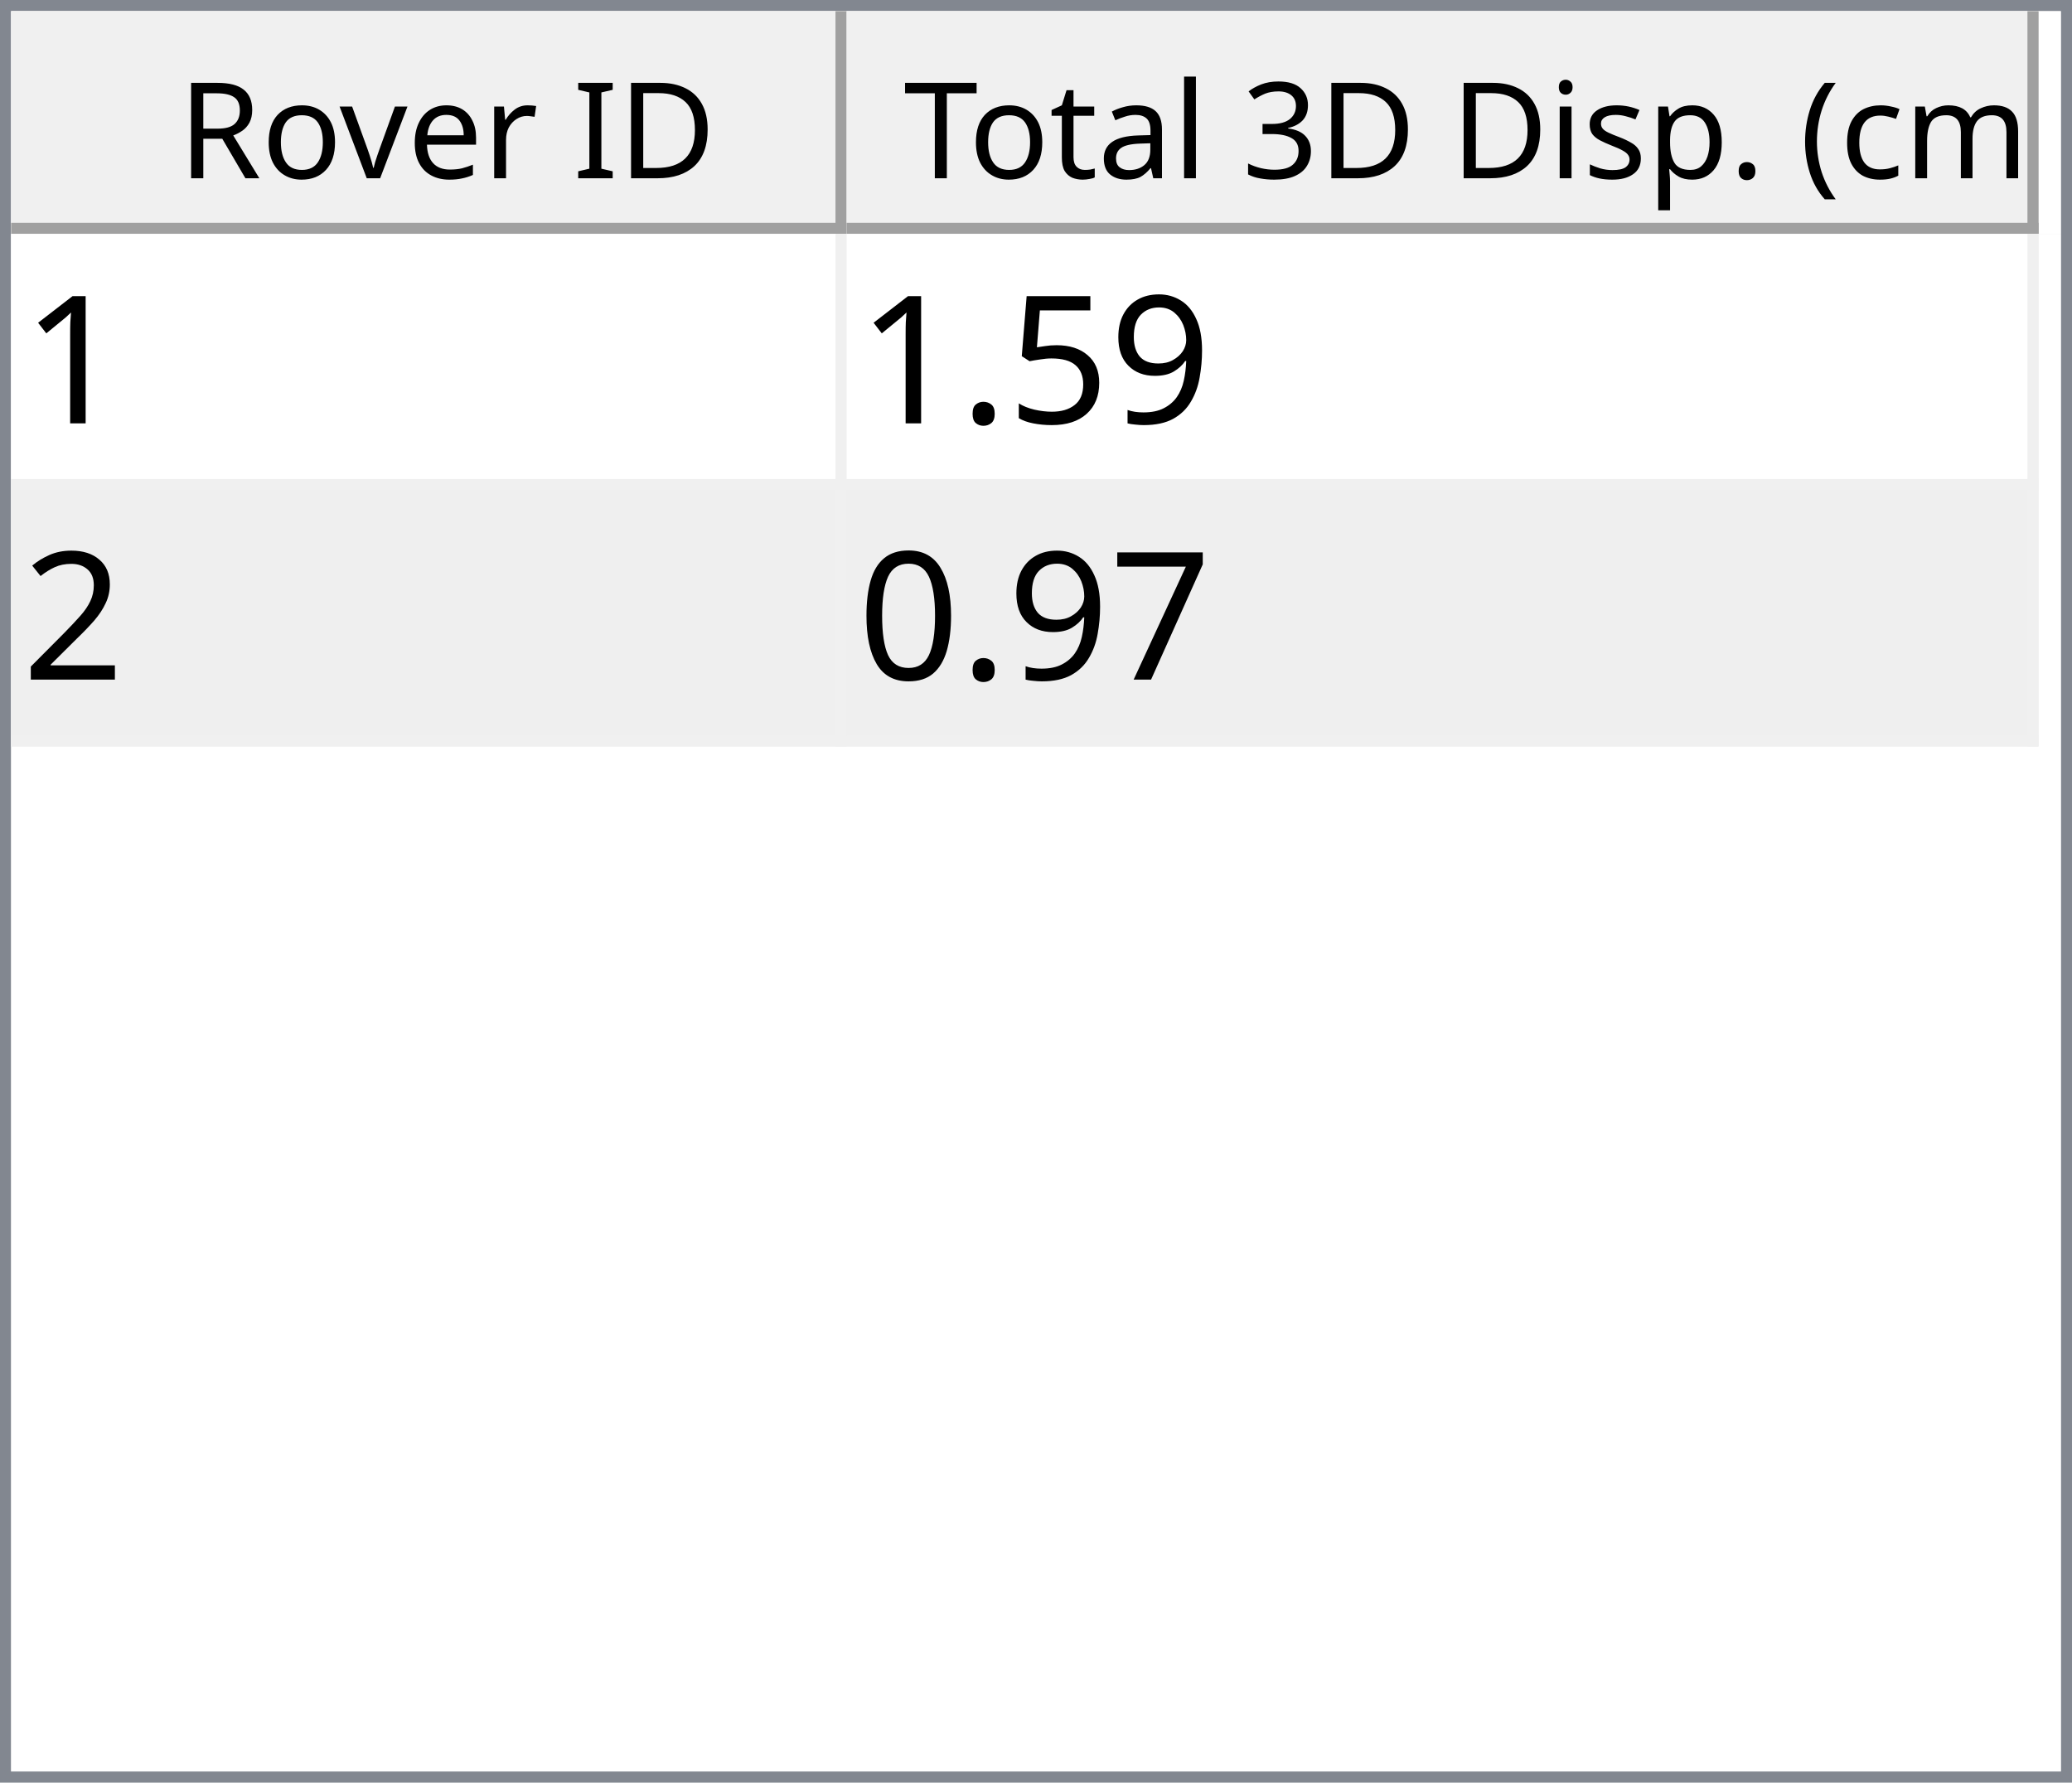
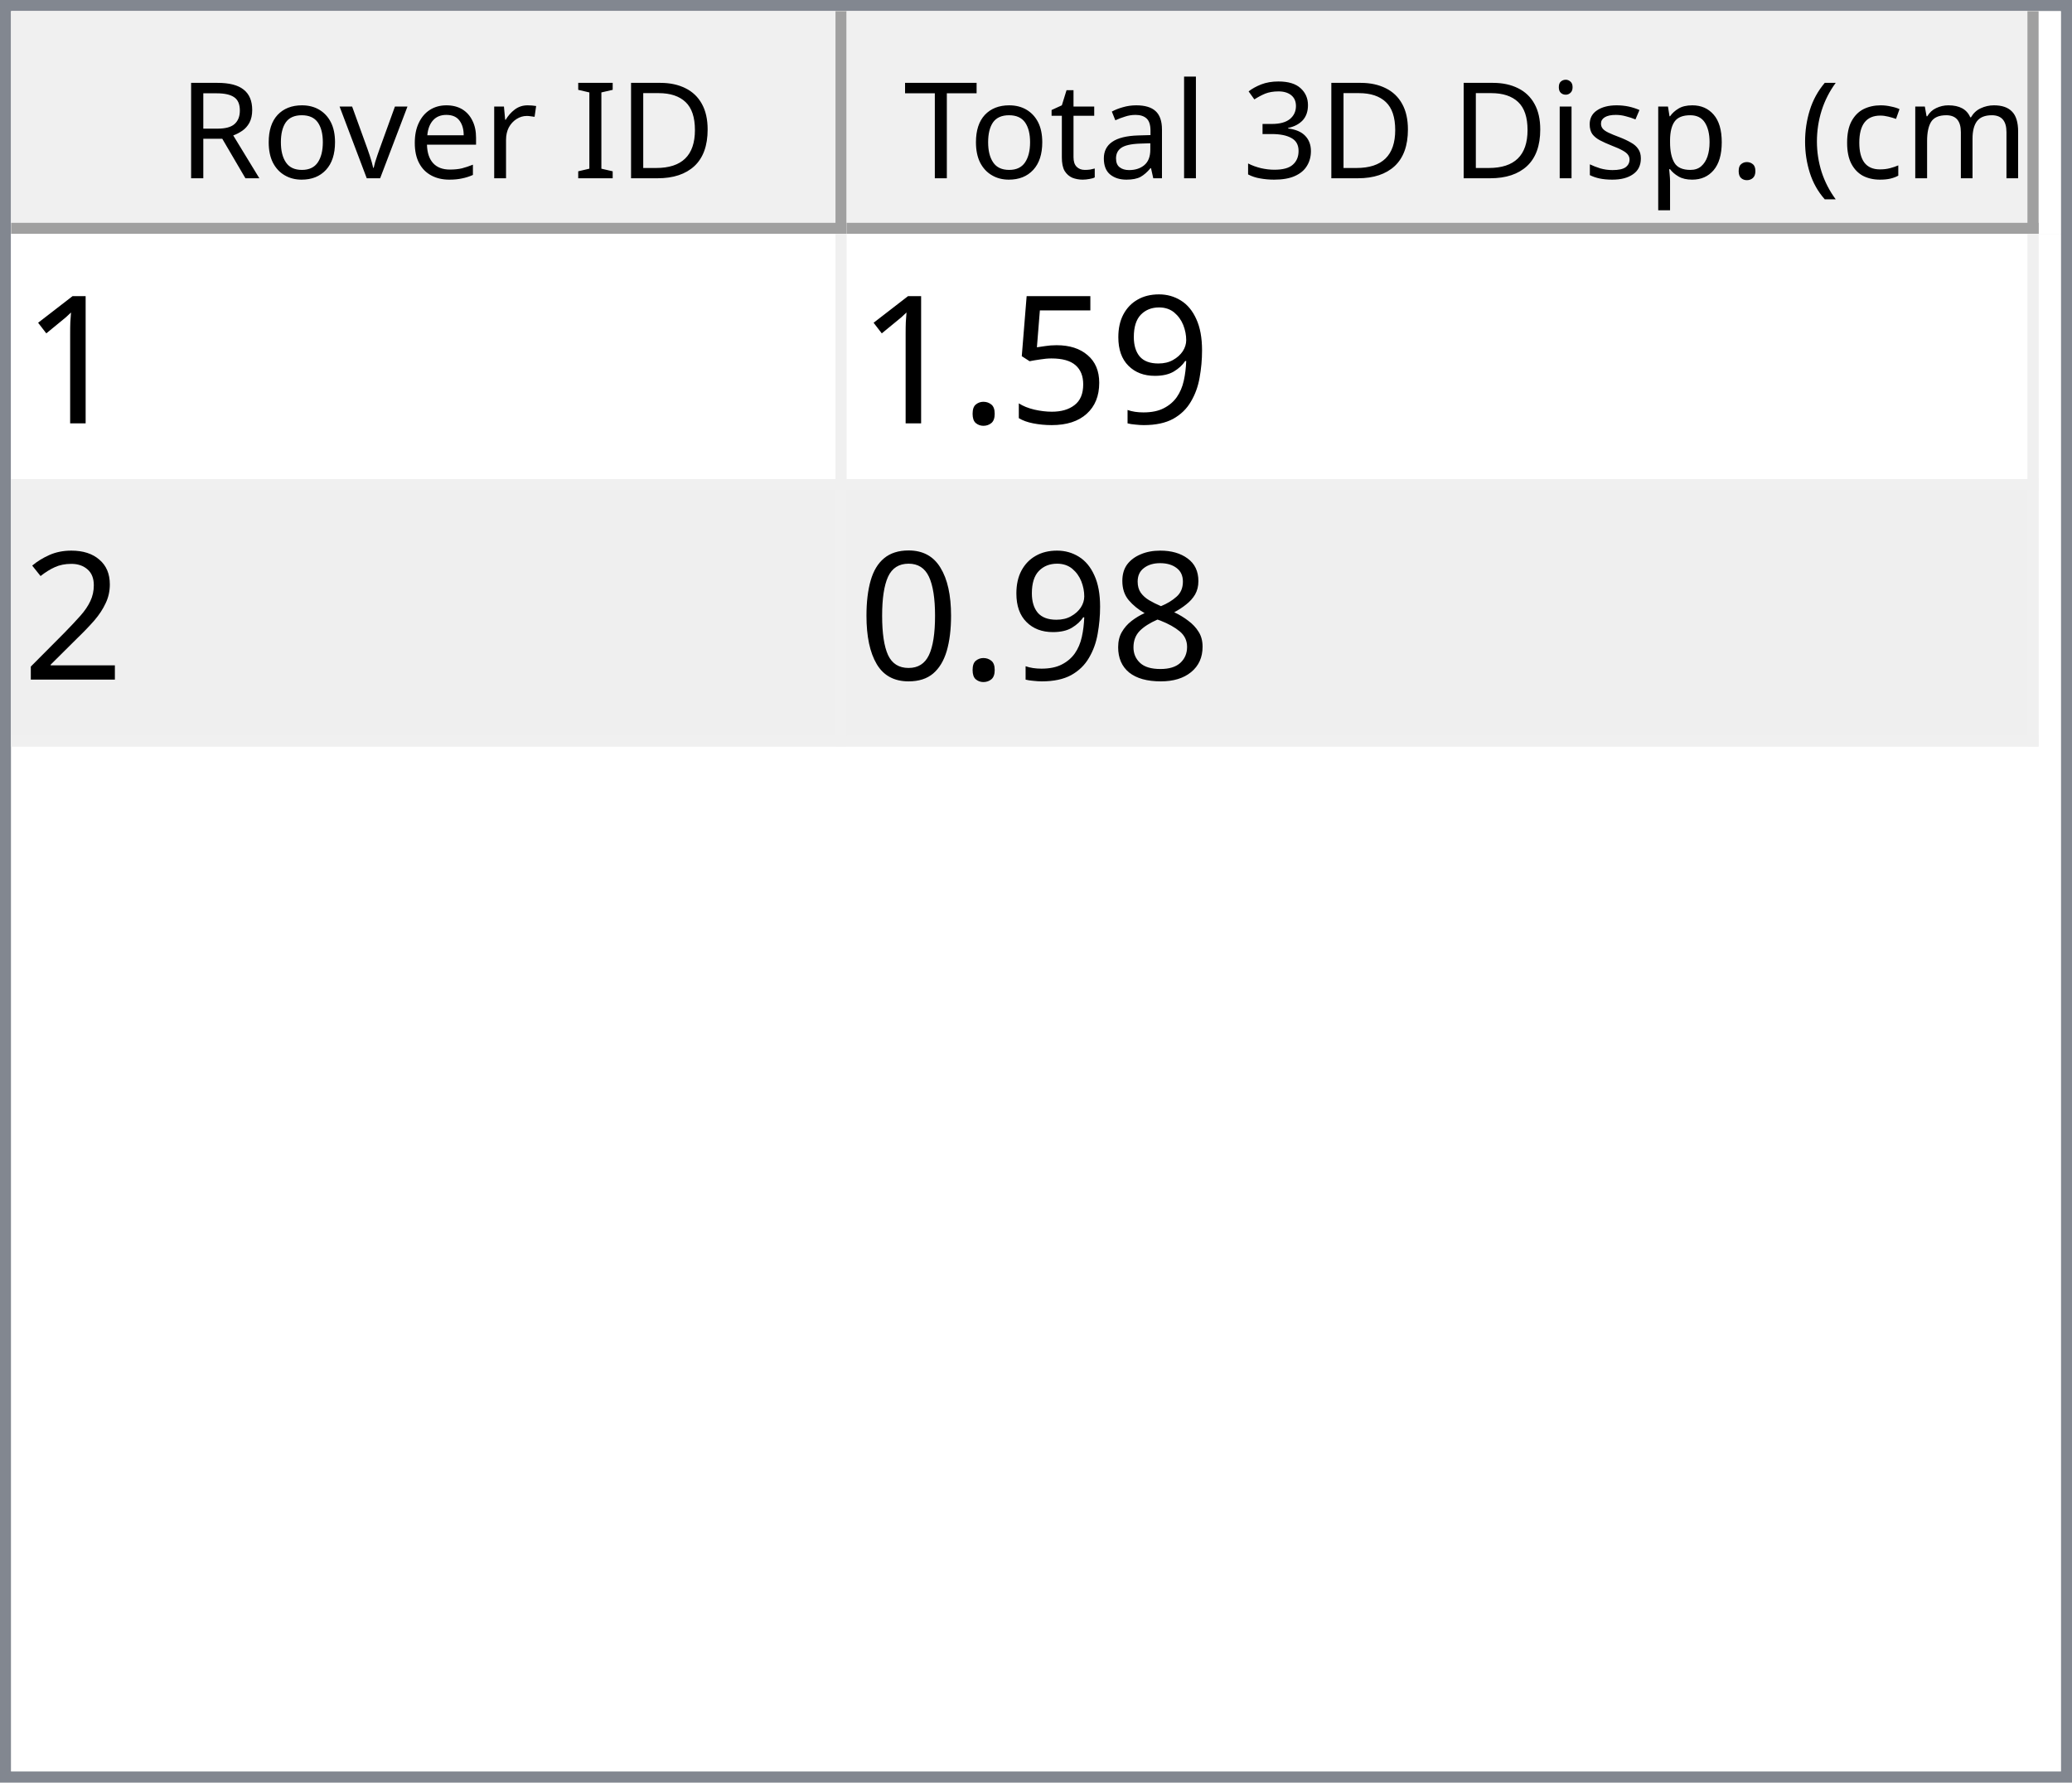
<svg xmlns="http://www.w3.org/2000/svg" style="fill-opacity:1; color-rendering:auto; color-interpolation:auto; text-rendering:auto; stroke:black; stroke-linecap:square; stroke-miterlimit:10; shape-rendering:auto; stroke-opacity:1; fill:black; stroke-dasharray:none; font-weight:normal; stroke-width:1; font-family:'Dialog'; font-style:normal; stroke-linejoin:miter; font-size:12px; stroke-dashoffset:0; image-rendering:auto;" width="186" height="160">
  <defs id="genericDefs" />
  <g>
    <defs id="defs1">
      <clipPath clipPathUnits="userSpaceOnUse" id="clipPath1">
        <path d="M0 0 L186 0 L186 160 L0 160 L0 0 Z" />
      </clipPath>
      <clipPath clipPathUnits="userSpaceOnUse" id="clipPath2">
        <path d="M0 0 L0 160 L186 160 L186 0 Z" />
      </clipPath>
      <clipPath clipPathUnits="userSpaceOnUse" id="clipPath3">
        <path d="M0 0 L0 20 L184 20 L184 0 Z" />
      </clipPath>
      <clipPath clipPathUnits="userSpaceOnUse" id="clipPath4">
        <path d="M0 0 L0 20 L75 20 L75 0 Z" />
      </clipPath>
      <clipPath clipPathUnits="userSpaceOnUse" id="clipPath5">
        <path d="M1 1 L1 19 L74 19 L74 1 Z" />
      </clipPath>
      <clipPath clipPathUnits="userSpaceOnUse" id="clipPath6">
        <path d="M0 0 L0 18 L73 18 L73 0 Z" />
      </clipPath>
      <clipPath clipPathUnits="userSpaceOnUse" id="clipPath7">
        <path d="M-0.5 -0.5 L-0.5 19.5 L74.5 19.5 L74.5 -0.5 Z" />
      </clipPath>
      <clipPath clipPathUnits="userSpaceOnUse" id="clipPath8">
        <path d="M0 0 L0 20 L107 20 L107 0 Z" />
      </clipPath>
      <clipPath clipPathUnits="userSpaceOnUse" id="clipPath9">
        <path d="M1 1 L1 19 L106 19 L106 1 Z" />
      </clipPath>
      <clipPath clipPathUnits="userSpaceOnUse" id="clipPath10">
        <path d="M0 0 L0 18 L105 18 L105 0 Z" />
      </clipPath>
      <clipPath clipPathUnits="userSpaceOnUse" id="clipPath11">
        <path d="M-0.5 -0.5 L-0.5 19.5 L106.5 19.5 L106.5 -0.5 Z" />
      </clipPath>
      <clipPath clipPathUnits="userSpaceOnUse" id="clipPath12">
        <path d="M0 0 L0 138 L184 138 L184 0 Z" />
      </clipPath>
      <clipPath clipPathUnits="userSpaceOnUse" id="clipPath13">
        <path d="M0 0 L0 46 L182 46 L182 0 Z" />
      </clipPath>
      <clipPath clipPathUnits="userSpaceOnUse" id="clipPath14">
        <path d="M-0.5 -0.5 L-0.5 45.5 L181.5 45.5 L181.5 -0.5 Z" />
      </clipPath>
      <clipPath clipPathUnits="userSpaceOnUse" id="clipPath15">
        <path d="M0 0 L0 22 L74 22 L74 0 Z" />
      </clipPath>
      <clipPath clipPathUnits="userSpaceOnUse" id="clipPath16">
        <path d="M0 0 L0 22 L106 22 L106 0 Z" />
      </clipPath>
      <font horiz-adv-x="64.551" id="font1">
        <font-face ascent="107.91" descent="25.098" units-per-em="100" style="font-style:normal; font-family:Segoe UI; font-weight:normal;" />
        <missing-glyph horiz-adv-x="64.551" d="M8.109 0 L8.109 68.266 L56.453 68.266 L56.453 0 L8.109 0 ZM15.328 7.234 L49.219 7.234 L49.219 61.031 L15.328 61.031 L15.328 7.234 Z" />
        <glyph unicode="D" horiz-adv-x="70.117" d="M9.188 0 L9.188 70.016 L28.516 70.016 Q65.531 70.016 65.531 35.891 Q65.531 19.672 55.25 9.836 Q44.969 0 27.734 0 L9.188 0 ZM17.391 62.594 L17.391 7.422 L27.828 7.422 Q41.609 7.422 49.273 14.797 Q56.938 22.172 56.938 35.688 Q56.938 62.594 28.328 62.594 L17.391 62.594 Z" />
        <glyph unicode="I" horiz-adv-x="26.611" d="M17.391 0 L9.188 0 L9.188 70.016 L17.391 70.016 L17.391 0 Z" />
        <glyph unicode=" " horiz-adv-x="27.393" d="" />
        <glyph unicode="r" horiz-adv-x="34.766" d="M34.188 41.891 Q32.078 43.5 28.125 43.5 Q23 43.5 19.555 38.672 Q16.109 33.844 16.109 25.484 L16.109 0 L8.109 0 L8.109 50 L16.109 50 L16.109 39.703 L16.312 39.703 Q18.016 44.969 21.531 47.922 Q25.047 50.875 29.391 50.875 Q32.516 50.875 34.188 50.203 L34.188 41.891 Z" />
        <glyph unicode="e" horiz-adv-x="52.295" d="M48.297 23 L12.984 23 Q13.188 14.656 17.484 10.109 Q21.781 5.562 29.297 5.562 Q37.75 5.562 44.828 11.141 L44.828 3.609 Q38.234 -1.172 27.391 -1.172 Q16.797 -1.172 10.742 5.641 Q4.688 12.453 4.688 24.812 Q4.688 36.469 11.305 43.82 Q17.922 51.172 27.734 51.172 Q37.547 51.172 42.922 44.828 Q48.297 38.484 48.297 27.203 L48.297 23 ZM40.094 29.781 Q40.047 36.719 36.75 40.578 Q33.453 44.438 27.594 44.438 Q21.922 44.438 17.969 40.383 Q14.016 36.328 13.094 29.781 L40.094 29.781 Z" />
        <glyph unicode="v" horiz-adv-x="47.9" d="M47.406 50 L27.484 0 L19.625 0 L0.688 50 L9.469 50 L22.172 13.672 Q23.578 9.672 23.922 6.688 L24.125 6.688 Q24.609 10.453 25.688 13.484 L38.969 50 L47.406 50 Z" />
        <glyph unicode="o" horiz-adv-x="58.594" d="M29 -1.172 Q17.922 -1.172 11.305 5.836 Q4.688 12.844 4.688 24.422 Q4.688 37.016 11.57 44.094 Q18.453 51.172 30.172 51.172 Q41.359 51.172 47.633 44.289 Q53.906 37.406 53.906 25.203 Q53.906 13.234 47.141 6.031 Q40.375 -1.172 29 -1.172 ZM29.594 44.438 Q21.875 44.438 17.383 39.188 Q12.891 33.938 12.891 24.703 Q12.891 15.828 17.43 10.695 Q21.969 5.562 29.594 5.562 Q37.359 5.562 41.531 10.594 Q45.703 15.625 45.703 24.906 Q45.703 34.281 41.531 39.359 Q37.359 44.438 29.594 44.438 Z" />
        <glyph unicode="R" horiz-adv-x="59.814" d="M59.375 0 L49.609 0 L37.891 19.625 Q36.281 22.359 34.766 24.289 Q33.25 26.219 31.664 27.438 Q30.078 28.656 28.25 29.219 Q26.422 29.781 24.125 29.781 L17.391 29.781 L17.391 0 L9.188 0 L9.188 70.016 L30.078 70.016 Q34.672 70.016 38.555 68.867 Q42.438 67.719 45.289 65.375 Q48.141 63.031 49.758 59.547 Q51.375 56.062 51.375 51.375 Q51.375 47.703 50.273 44.656 Q49.172 41.609 47.148 39.211 Q45.125 36.812 42.266 35.133 Q39.406 33.453 35.844 32.516 L35.844 32.328 Q37.594 31.547 38.891 30.547 Q40.188 29.547 41.359 28.18 Q42.531 26.812 43.68 25.078 Q44.828 23.344 46.234 21.047 L59.375 0 ZM17.391 62.594 L17.391 37.203 L28.516 37.203 Q31.594 37.203 34.203 38.133 Q36.812 39.062 38.719 40.797 Q40.625 42.531 41.703 45.047 Q42.781 47.562 42.781 50.688 Q42.781 56.297 39.141 59.445 Q35.5 62.594 28.609 62.594 L17.391 62.594 Z" />
        <glyph unicode=")" horiz-adv-x="30.176" d="M8.297 -15.922 L1.172 -15.922 Q16.406 2.344 16.406 26.812 Q16.406 51.469 1.078 70.016 L8.297 70.016 Q23.531 52.156 23.531 26.703 Q23.531 1.375 8.297 -15.922 Z" />
        <glyph unicode="m" horiz-adv-x="86.133" d="M79.109 0 L71.094 0 L71.094 28.719 Q71.094 37.016 68.531 40.727 Q65.969 44.438 59.906 44.438 Q54.781 44.438 51.195 39.75 Q47.609 35.062 47.609 28.516 L47.609 0 L39.594 0 L39.594 29.688 Q39.594 44.438 28.219 44.438 Q22.953 44.438 19.531 40.016 Q16.109 35.594 16.109 28.516 L16.109 0 L8.109 0 L8.109 50 L16.109 50 L16.109 42.094 L16.312 42.094 Q21.625 51.172 31.844 51.172 Q36.969 51.172 40.773 48.312 Q44.578 45.453 46 40.828 Q51.562 51.172 62.594 51.172 Q79.109 51.172 79.109 30.812 L79.109 0 Z" />
        <glyph unicode="c" horiz-adv-x="46.191" d="M42.188 2.297 Q36.422 -1.172 28.516 -1.172 Q17.828 -1.172 11.258 5.789 Q4.688 12.75 4.688 23.828 Q4.688 36.188 11.766 43.68 Q18.844 51.172 30.672 51.172 Q37.25 51.172 42.281 48.734 L42.281 40.531 Q36.719 44.438 30.375 44.438 Q22.703 44.438 17.797 38.945 Q12.891 33.453 12.891 24.516 Q12.891 15.719 17.508 10.641 Q22.125 5.562 29.891 5.562 Q36.422 5.562 42.188 9.906 L42.188 2.297 Z" />
        <glyph unicode="(" horiz-adv-x="30.176" d="M29.109 -15.922 L21.969 -15.922 Q6.844 1.375 6.844 26.703 Q6.844 52.156 21.969 70.016 L29.203 70.016 Q13.875 51.469 13.875 26.812 Q13.875 2.344 29.109 -15.922 Z" />
        <glyph unicode="." horiz-adv-x="21.68" d="M10.891 -1.078 Q8.641 -1.078 7.055 0.539 Q5.469 2.156 5.469 4.391 Q5.469 6.641 7.055 8.273 Q8.641 9.906 10.891 9.906 Q13.188 9.906 14.797 8.273 Q16.406 6.641 16.406 4.391 Q16.406 2.156 14.797 0.539 Q13.188 -1.078 10.891 -1.078 Z" />
        <glyph unicode="p" horiz-adv-x="58.789" d="M16.312 7.234 L16.109 7.234 L16.109 -23 L8.109 -23 L8.109 50 L16.109 50 L16.109 41.219 L16.312 41.219 Q22.219 51.172 33.594 51.172 Q43.266 51.172 48.688 44.461 Q54.109 37.75 54.109 26.469 Q54.109 13.922 48 6.375 Q41.891 -1.172 31.297 -1.172 Q21.578 -1.172 16.312 7.234 ZM16.109 27.391 L16.109 20.406 Q16.109 14.203 20.141 9.883 Q24.172 5.562 30.375 5.562 Q37.641 5.562 41.773 11.133 Q45.906 16.703 45.906 26.609 Q45.906 34.969 42.047 39.703 Q38.188 44.438 31.594 44.438 Q24.609 44.438 20.359 39.578 Q16.109 34.719 16.109 27.391 Z" />
        <glyph unicode="s" horiz-adv-x="42.432" d="M5.078 1.812 L5.078 10.406 Q11.625 5.562 19.484 5.562 Q30.031 5.562 30.031 12.594 Q30.031 14.594 29.125 15.992 Q28.219 17.391 26.68 18.461 Q25.141 19.531 23.07 20.383 Q21 21.234 18.609 22.172 Q15.281 23.484 12.766 24.828 Q10.25 26.172 8.57 27.859 Q6.891 29.547 6.031 31.695 Q5.172 33.844 5.172 36.719 Q5.172 40.234 6.789 42.945 Q8.406 45.656 11.086 47.484 Q13.766 49.312 17.211 50.242 Q20.656 51.172 24.312 51.172 Q30.812 51.172 35.938 48.922 L35.938 40.828 Q30.422 44.438 23.25 44.438 Q21 44.438 19.195 43.922 Q17.391 43.406 16.094 42.477 Q14.797 41.547 14.086 40.258 Q13.375 38.969 13.375 37.406 Q13.375 35.453 14.086 34.133 Q14.797 32.812 16.164 31.789 Q17.531 30.766 19.484 29.938 Q21.438 29.109 23.922 28.125 Q27.25 26.859 29.883 25.516 Q32.516 24.172 34.375 22.484 Q36.234 20.797 37.234 18.602 Q38.234 16.406 38.234 13.375 Q38.234 9.672 36.602 6.938 Q34.969 4.203 32.234 2.398 Q29.5 0.594 25.93 -0.289 Q22.359 -1.172 18.453 -1.172 Q10.75 -1.172 5.078 1.812 Z" />
        <glyph unicode="i" horiz-adv-x="24.219" d="M12.203 62.703 Q10.062 62.703 8.547 64.164 Q7.031 65.625 7.031 67.875 Q7.031 70.125 8.547 71.609 Q10.062 73.094 12.203 73.094 Q14.406 73.094 15.945 71.609 Q17.484 70.125 17.484 67.875 Q17.484 65.719 15.945 64.211 Q14.406 62.703 12.203 62.703 ZM16.109 0 L8.109 0 L8.109 50 L16.109 50 L16.109 0 Z" />
        <glyph unicode="3" horiz-adv-x="53.906" d="M46.531 19.828 Q46.531 15.094 44.75 11.211 Q42.969 7.328 39.719 4.57 Q36.469 1.812 31.93 0.297 Q27.391 -1.219 21.922 -1.219 Q11.922 -1.219 6 2.594 L6 11.188 Q13.094 5.609 22.219 5.609 Q25.875 5.609 28.828 6.539 Q31.781 7.469 33.906 9.227 Q36.031 10.984 37.18 13.477 Q38.328 15.969 38.328 19.094 Q38.328 32.812 18.797 32.812 L12.984 32.812 L12.984 39.594 L18.5 39.594 Q35.797 39.594 35.797 52.484 Q35.797 64.406 22.609 64.406 Q15.188 64.406 8.688 59.422 L8.688 67.188 Q15.375 71.188 24.609 71.188 Q29 71.188 32.57 69.969 Q36.141 68.75 38.68 66.555 Q41.219 64.359 42.609 61.281 Q44 58.203 44 54.5 Q44 40.672 30.031 36.719 L30.031 36.531 Q33.594 36.141 36.625 34.797 Q39.656 33.453 41.852 31.305 Q44.047 29.156 45.289 26.25 Q46.531 23.344 46.531 19.828 Z" />
        <glyph unicode="l" horiz-adv-x="24.219" d="M16.109 0 L8.109 0 L8.109 74.031 L16.109 74.031 L16.109 0 Z" />
        <glyph unicode="a" horiz-adv-x="50.879" d="M43.891 0 L35.891 0 L35.891 7.812 L35.688 7.812 Q30.469 -1.172 20.312 -1.172 Q12.844 -1.172 8.617 2.781 Q4.391 6.734 4.391 13.281 Q4.391 27.297 20.906 29.594 L35.891 31.688 Q35.891 44.438 25.594 44.438 Q16.547 44.438 9.281 38.281 L9.281 46.484 Q16.656 51.172 26.266 51.172 Q43.891 51.172 43.891 32.516 L43.891 0 ZM35.891 25.297 L23.828 23.641 Q18.266 22.859 15.43 20.875 Q12.594 18.891 12.594 13.875 Q12.594 10.203 15.211 7.883 Q17.828 5.562 22.172 5.562 Q28.125 5.562 32.008 9.742 Q35.891 13.922 35.891 20.312 L35.891 25.297 Z" />
        <glyph unicode="t" horiz-adv-x="33.887" d="M31.297 0.484 Q28.469 -1.078 23.828 -1.078 Q10.688 -1.078 10.688 13.578 L10.688 43.172 L2.094 43.172 L2.094 50 L10.688 50 L10.688 62.203 L18.703 64.797 L18.703 50 L31.297 50 L31.297 43.172 L18.703 43.172 L18.703 14.984 Q18.703 9.969 20.414 7.82 Q22.125 5.672 26.078 5.672 Q29.109 5.672 31.297 7.328 L31.297 0.484 Z" />
        <glyph unicode="T" horiz-adv-x="52.393" d="M50.594 62.594 L30.375 62.594 L30.375 0 L22.172 0 L22.172 62.594 L2 62.594 L2 70.016 L50.594 70.016 L50.594 62.594 Z" />
      </font>
      <font horiz-adv-x="75.0" id="font2">
        <font-face ascent="100.537" descent="21.973" units-per-em="100" style="font-style:normal; font-family:sans-serif; font-weight:normal;" />
        <missing-glyph horiz-adv-x="75.0" d="M12.5 0 L12.5 62.5 L62.5 62.5 L62.5 0 L12.5 0 ZM14.062 1.562 L60.938 1.562 L60.938 60.938 L14.062 60.938 L14.062 1.562 Z" />
        <glyph unicode="1" horiz-adv-x="55.615" d="M37.25 0 L28.469 0 L28.469 56 Q25.297 52.984 20.141 49.953 Q14.984 46.922 10.891 45.406 L10.891 53.906 Q18.266 57.375 23.781 62.305 Q29.297 67.234 31.594 71.875 L37.25 71.875 L37.25 0 Z" />
        <glyph unicode="9" horiz-adv-x="55.615" d="M5.469 16.547 L13.922 17.328 Q14.984 11.375 18.016 8.688 Q21.047 6 25.781 6 Q29.828 6 32.883 7.859 Q35.938 9.719 37.891 12.82 Q39.844 15.922 41.164 21.195 Q42.484 26.469 42.484 31.938 Q42.484 32.516 42.438 33.688 Q39.797 29.5 35.234 26.883 Q30.672 24.266 25.344 24.266 Q16.453 24.266 10.305 30.711 Q4.156 37.156 4.156 47.703 Q4.156 58.594 10.578 65.234 Q17 71.875 26.656 71.875 Q33.641 71.875 39.43 68.117 Q45.219 64.359 48.219 57.398 Q51.219 50.438 51.219 37.25 Q51.219 23.531 48.242 15.406 Q45.266 7.281 39.383 3.031 Q33.5 -1.219 25.594 -1.219 Q17.188 -1.219 11.867 3.445 Q6.547 8.109 5.469 16.547 ZM41.453 48.141 Q41.453 55.719 37.43 60.156 Q33.406 64.594 27.734 64.594 Q21.875 64.594 17.531 59.812 Q13.188 55.031 13.188 47.406 Q13.188 40.578 17.312 36.305 Q21.438 32.031 27.484 32.031 Q33.594 32.031 37.523 36.305 Q41.453 40.578 41.453 48.141 Z" />
        <glyph unicode="5" horiz-adv-x="55.615" d="M4.156 18.75 L13.375 19.531 Q14.406 12.797 18.141 9.398 Q21.875 6 27.156 6 Q33.5 6 37.891 10.789 Q42.281 15.578 42.281 23.484 Q42.281 31 38.062 35.352 Q33.844 39.703 27 39.703 Q22.75 39.703 19.336 37.773 Q15.922 35.844 13.969 32.766 L5.719 33.844 L12.641 70.609 L48.25 70.609 L48.25 62.203 L19.672 62.203 L15.828 42.969 Q22.266 47.469 29.344 47.469 Q38.719 47.469 45.164 40.969 Q51.609 34.469 51.609 24.266 Q51.609 14.547 45.953 7.469 Q39.062 -1.219 27.156 -1.219 Q17.391 -1.219 11.211 4.25 Q5.031 9.719 4.156 18.75 Z" />
        <glyph unicode="." horiz-adv-x="27.783" d="M9.078 0 L9.078 10.016 L19.094 10.016 L19.094 0 L9.078 0 Z" />
        <glyph unicode="2" horiz-adv-x="55.615" d="M50.344 8.453 L50.344 0 L3.031 0 Q2.938 3.172 4.047 6.109 Q5.859 10.938 9.836 15.625 Q13.812 20.312 21.344 26.469 Q33.016 36.031 37.117 41.625 Q41.219 47.219 41.219 52.203 Q41.219 57.422 37.477 61.008 Q33.734 64.594 27.734 64.594 Q21.391 64.594 17.578 60.789 Q13.766 56.984 13.719 50.25 L4.688 51.172 Q5.609 61.281 11.664 66.578 Q17.719 71.875 27.938 71.875 Q38.234 71.875 44.242 66.164 Q50.25 60.453 50.25 52 Q50.25 47.703 48.492 43.555 Q46.734 39.406 42.656 34.812 Q38.578 30.219 29.109 22.219 Q21.188 15.578 18.945 13.211 Q16.703 10.844 15.234 8.453 L50.344 8.453 Z" />
-         <glyph unicode="7" horiz-adv-x="55.615" d="M4.734 62.203 L4.734 70.656 L51.078 70.656 L51.078 63.812 Q44.234 56.547 37.523 44.484 Q30.812 32.422 27.156 19.672 Q24.516 10.688 23.781 0 L14.75 0 Q14.891 8.453 18.062 20.414 Q21.234 32.375 27.172 43.484 Q33.109 54.594 39.797 62.203 L4.734 62.203 Z" />
+         <glyph unicode="8" horiz-adv-x="55.615" d="M17.672 38.812 Q12.203 40.828 9.57 44.539 Q6.938 48.25 6.938 53.422 Q6.938 61.234 12.555 66.555 Q18.172 71.875 27.484 71.875 Q36.859 71.875 42.578 66.43 Q48.297 60.984 48.297 53.172 Q48.297 48.188 45.68 44.508 Q43.062 40.828 37.75 38.812 Q44.344 36.672 47.781 31.883 Q51.219 27.094 51.219 20.453 Q51.219 11.281 44.727 5.031 Q38.234 -1.219 27.641 -1.219 Q17.047 -1.219 10.547 5.055 Q4.047 11.328 4.047 20.703 Q4.047 27.688 7.594 32.398 Q11.141 37.109 17.672 38.812 ZM15.922 53.719 Q15.922 48.641 19.195 45.414 Q22.469 42.188 27.688 42.188 Q32.766 42.188 36.016 45.383 Q39.266 48.578 39.266 53.219 Q39.266 58.062 35.914 61.359 Q32.562 64.656 27.594 64.656 Q22.562 64.656 19.242 61.43 Q15.922 58.203 15.922 53.719 ZM13.094 20.656 Q13.094 16.891 14.875 13.375 Q16.656 9.859 20.172 7.93 Q23.688 6 27.734 6 Q34.031 6 38.133 10.055 Q42.234 14.109 42.234 20.359 Q42.234 26.703 38.016 30.859 Q33.797 35.016 27.438 35.016 Q21.234 35.016 17.164 30.914 Q13.094 26.812 13.094 20.656 Z" />
        <glyph unicode="0" horiz-adv-x="55.615" d="M4.156 35.297 Q4.156 48 6.766 55.742 Q9.375 63.484 14.523 67.68 Q19.672 71.875 27.484 71.875 Q33.25 71.875 37.594 69.555 Q41.938 67.234 44.773 62.867 Q47.609 58.5 49.219 52.227 Q50.828 45.953 50.828 35.297 Q50.828 22.703 48.242 14.969 Q45.656 7.234 40.508 3.008 Q35.359 -1.219 27.484 -1.219 Q17.141 -1.219 11.234 6.203 Q4.156 15.141 4.156 35.297 ZM13.188 35.297 Q13.188 17.672 17.312 11.836 Q21.438 6 27.484 6 Q33.547 6 37.672 11.859 Q41.797 17.719 41.797 35.297 Q41.797 52.984 37.672 58.789 Q33.547 64.594 27.391 64.594 Q21.344 64.594 17.719 59.469 Q13.188 52.938 13.188 35.297 Z" />
      </font>
    </defs>
    <g style="fill:white; stroke:white;">
      <rect x="0" y="0" width="186" style="clip-path:url(#clipPath1); stroke:none;" height="160" />
    </g>
    <g style="fill:white; text-rendering:optimizeSpeed; color-rendering:optimizeSpeed; image-rendering:optimizeSpeed; shape-rendering:crispEdges; stroke:white; color-interpolation:sRGB;">
      <rect x="0" width="186" height="160" y="0" style="stroke:none;" />
      <path style="stroke:none;" d="M0 160 L186 160 L186 0 L0 0 Z" />
    </g>
    <g style="fill:rgb(240,240,240); font-family:'Segoe UI'; stroke:rgb(240,240,240);">
      <rect x="0" y="0" width="186" style="clip-path:url(#clipPath2); stroke:none;" height="160" />
    </g>
    <g style="fill:rgb(130,135,144); font-family:'Segoe UI'; stroke:rgb(130,135,144);">
      <path d="M0 0 L186 0 L186 160 L0 160 L0 0 ZM1 1 L185 1 L185 159 L1 159 L1 1 Z" style="fill-rule:evenodd; clip-path:url(#clipPath2); stroke:none;" />
    </g>
    <g style="fill:white; font-family:'Segoe UI'; stroke:white;" transform="translate(1,1)">
      <rect x="0" y="0" width="184" style="clip-path:url(#clipPath3); stroke:none;" height="20" />
    </g>
    <g style="fill:rgb(240,240,240); font-family:'Segoe UI'; stroke:rgb(240,240,240);" transform="translate(1,1)">
      <rect x="0" y="0" width="75" style="clip-path:url(#clipPath4); stroke:none;" height="20" />
    </g>
    <g style="font-family:'Segoe UI';" transform="translate(2,2)">
      <text x="14" xml:space="preserve" y="14" style="clip-path:url(#clipPath6); stroke:none;">Rover ID</text>
    </g>
    <g style="fill:rgb(160,160,160); font-family:'Segoe UI'; stroke:rgb(160,160,160); stroke-linejoin:bevel;" transform="translate(1.5,1.5)">
      <line x1="74" x2="74" y1="0" style="fill:none; clip-path:url(#clipPath7);" y2="19" />
    </g>
    <g style="fill:rgb(160,160,160); font-family:'Segoe UI'; stroke:rgb(160,160,160); stroke-linejoin:bevel;" transform="matrix(1,0,0,1,1,1) translate(0.5,0.5)">
      <line x1="0" x2="74" y1="19" style="fill:none; clip-path:url(#clipPath7);" y2="19" />
    </g>
    <g style="fill:rgb(240,240,240); font-family:'Segoe UI'; stroke:rgb(240,240,240);" transform="translate(76,1)">
      <rect x="0" y="0" width="107" style="clip-path:url(#clipPath8); stroke:none;" height="20" />
    </g>
    <g style="font-family:'Segoe UI';" transform="translate(77,2)">
      <text x="1" xml:space="preserve" y="14" style="clip-path:url(#clipPath10); stroke:none;"> Total 3D Disp. (cm)</text>
    </g>
    <g style="fill:rgb(160,160,160); font-family:'Segoe UI'; stroke:rgb(160,160,160); stroke-linejoin:bevel;" transform="translate(76.5,1.5)">
      <line x1="106" x2="106" y1="0" style="fill:none; clip-path:url(#clipPath11);" y2="19" />
    </g>
    <g style="fill:rgb(160,160,160); font-family:'Segoe UI'; stroke:rgb(160,160,160); stroke-linejoin:bevel;" transform="matrix(1,0,0,1,76,1) translate(0.5,0.5)">
      <line x1="0" x2="106" y1="19" style="fill:none; clip-path:url(#clipPath11);" y2="19" />
    </g>
    <g style="fill:white; font-family:'Segoe UI'; stroke:white;" transform="translate(1,21)">
      <rect x="0" y="0" width="184" style="clip-path:url(#clipPath12); stroke:none;" height="138" />
    </g>
    <g style="fill:rgb(240,240,240); font-size:16px; font-family:sans-serif; stroke:rgb(240,240,240);" transform="translate(1,21)">
      <rect x="0" y="0" width="182" style="clip-path:url(#clipPath13); stroke:none;" height="46" />
      <line transform="translate(0.5,0.5)" x1="0" x2="181" y1="22" style="clip-path:url(#clipPath14); fill:none; stroke-linejoin:bevel;" y2="22" />
    </g>
    <g transform="matrix(1,0,0,1,1,21) translate(0.5,0.5)" style="fill:rgb(240,240,240); font-size:16px; font-family:sans-serif; stroke:rgb(240,240,240); stroke-linejoin:bevel;">
      <line x1="0" x2="181" y1="45" style="fill:none; clip-path:url(#clipPath14);" y2="45" />
    </g>
    <g transform="matrix(1,0,0,1,1,21) translate(0.5,0.5)" style="fill:rgb(240,240,240); font-size:16px; font-family:sans-serif; stroke:rgb(240,240,240); stroke-linejoin:bevel;">
      <line x1="74" x2="74" y1="0" style="fill:none; clip-path:url(#clipPath14);" y2="45" />
    </g>
    <g transform="matrix(1,0,0,1,1,21) translate(0.5,0.5)" style="fill:rgb(240,240,240); font-size:16px; font-family:sans-serif; stroke:rgb(240,240,240); stroke-linejoin:bevel;">
      <line x1="181" x2="181" y1="0" style="fill:none; clip-path:url(#clipPath14);" y2="45" />
    </g>
    <g style="fill:white; font-size:16px; font-family:sans-serif; stroke:white;" transform="matrix(1,0,0,1,1,21)">
      <rect x="0" y="0" width="74" style="clip-path:url(#clipPath15); stroke:none;" height="22" />
      <text x="1" y="17" style="fill:black; clip-path:url(#clipPath15); stroke:none;" xml:space="preserve">1</text>
    </g>
    <g style="fill:white; font-size:16px; font-family:sans-serif; stroke:white;" transform="matrix(1,0,0,1,1,21) translate(75,0)">
      <rect x="0" y="0" width="106" style="clip-path:url(#clipPath16); stroke:none;" height="22" />
      <text x="1" y="17" style="fill:black; clip-path:url(#clipPath16); stroke:none;" xml:space="preserve">1.59</text>
    </g>
    <g style="fill:rgb(239,239,239); font-size:16px; font-family:sans-serif; stroke:rgb(239,239,239);" transform="matrix(1,0,0,1,1,21) translate(0,23)">
      <rect x="0" y="0" width="74" style="clip-path:url(#clipPath15); stroke:none;" height="22" />
      <text x="1" y="17" style="fill:black; clip-path:url(#clipPath15); stroke:none;" xml:space="preserve">2</text>
    </g>
    <g style="fill:rgb(239,239,239); font-size:16px; font-family:sans-serif; stroke:rgb(239,239,239);" transform="matrix(1,0,0,1,1,21) translate(75,23)">
      <rect x="0" y="0" width="106" style="clip-path:url(#clipPath16); stroke:none;" height="22" />
-       <text x="1" y="17" style="fill:black; clip-path:url(#clipPath16); stroke:none;" xml:space="preserve">0.97</text>
+       <text x="1" y="17" style="fill:black; clip-path:url(#clipPath16); stroke:none;" xml:space="preserve">0.98</text>
    </g>
  </g>
</svg>
